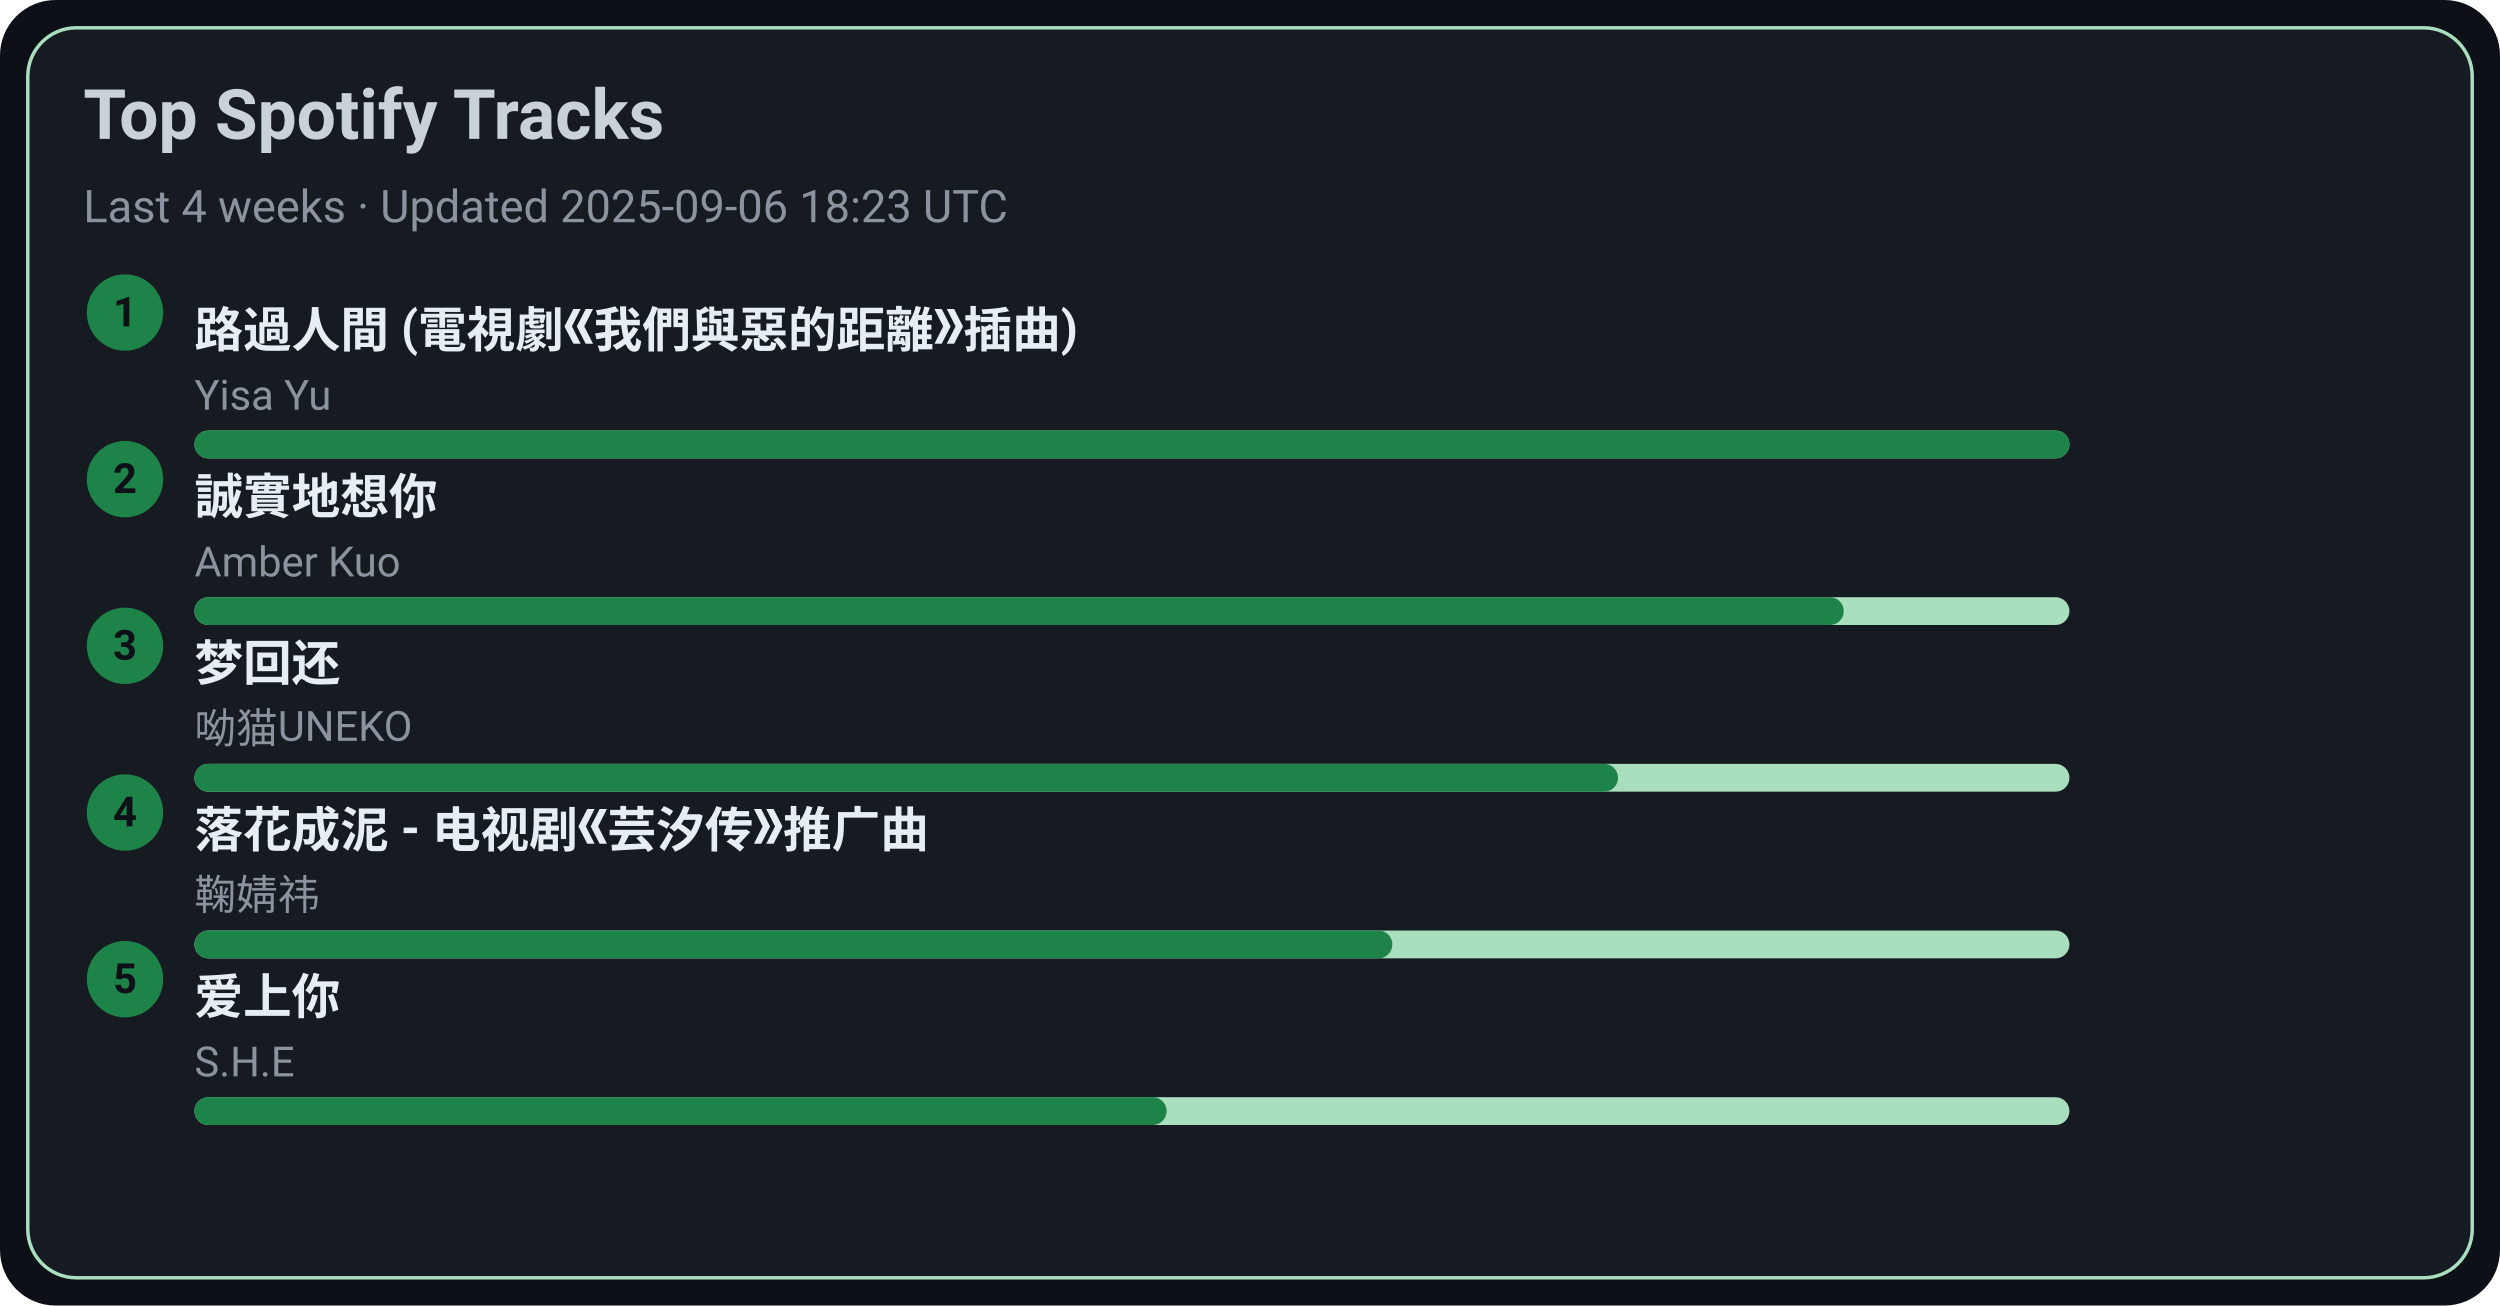
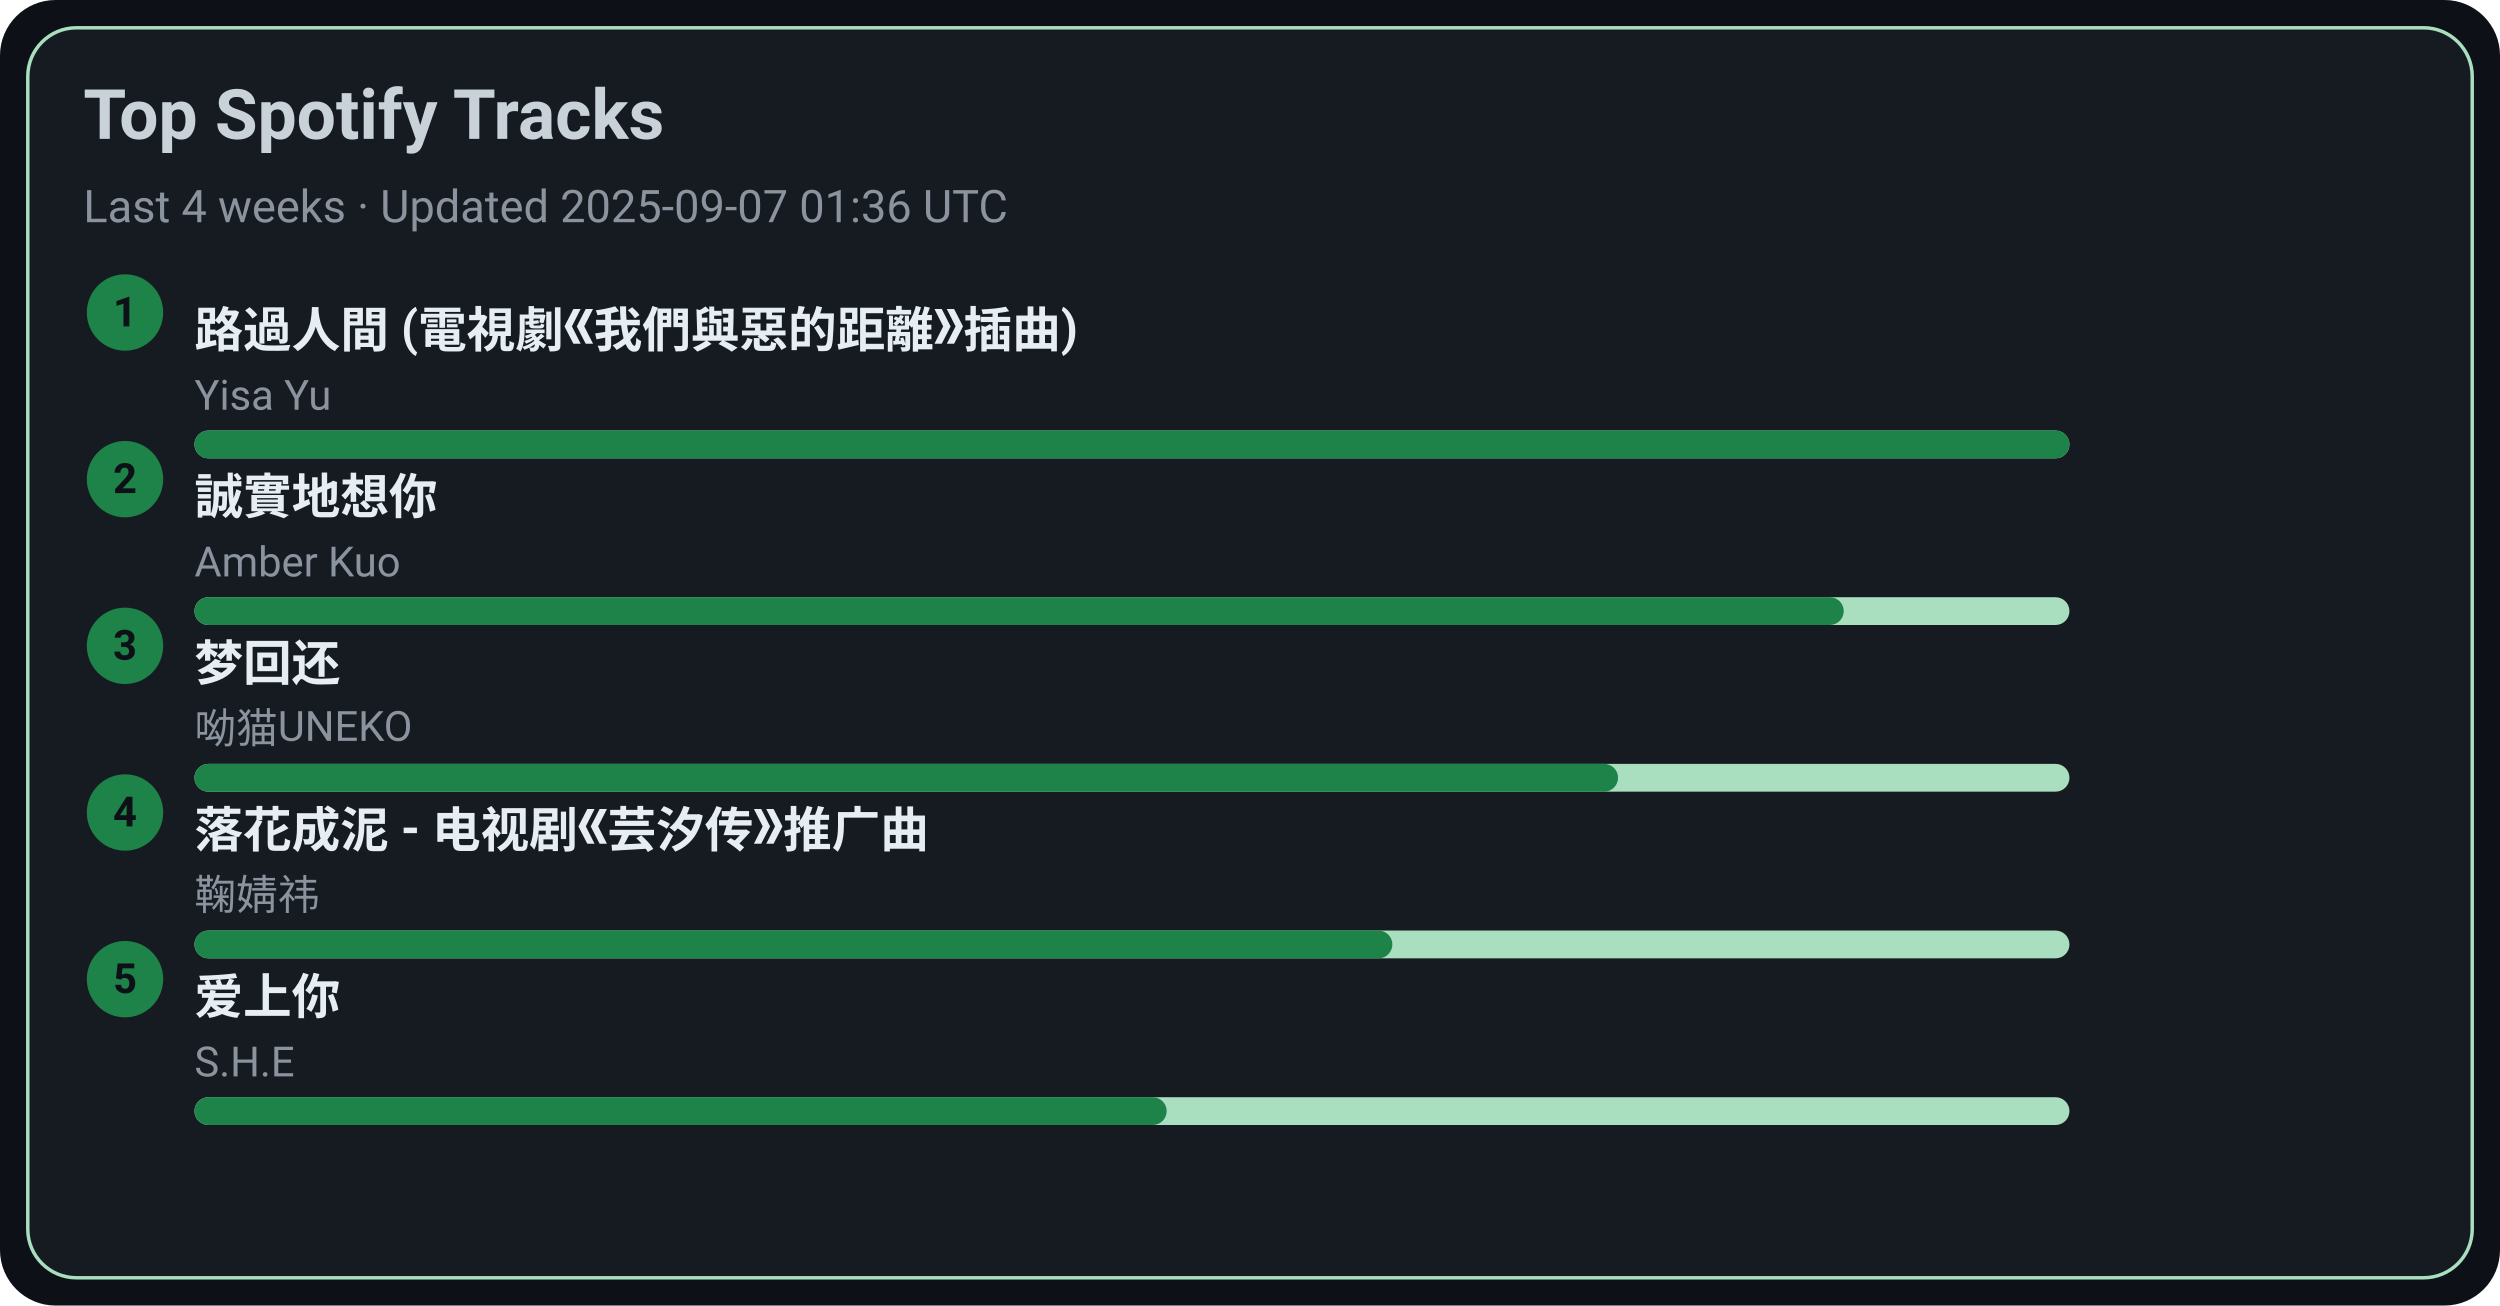
<svg xmlns="http://www.w3.org/2000/svg" width="720" height="376" viewBox="0 0 720 376">
  <style>text{font-family:-apple-system,BlinkMacSystemFont,Segoe UI,Roboto,Ubuntu,Helvetica Neue,Arial,Noto Sans,sans-serif}</style>
  <rect width="720" height="376" rx="16" fill="#0d1117" />
  <rect x="8" y="8" width="704" height="360" rx="14" fill="#161b22" stroke="#A9DFBF" />
  <text x="24" y="40" font-size="20" fill="#c9d1d9" font-weight="600">Top Spotify Tracks</text>
-   <text x="24" y="64" font-size="13" fill="#8b949e">Last 4 weeks · Updated 2025-09-06 18:23 UTC</text>
+   <text x="24" y="64" font-size="13" fill="#8b949e">Last 4 weeks · Updated 2025-09-07 01:36 UTC</text>
  <circle cx="36" cy="90" r="11" fill="#1D8348" />
  <text x="36" y="94" text-anchor="middle" font-size="12" fill="#0d1117" font-weight="700">1</text>
  <a href="https://open.spotify.com/track/1ZSleGniKMWNrWvK5cGALO" target="_blank" rel="noopener noreferrer">
    <text x="56" y="100" font-size="14" fill="#e6edf3" font-weight="600">路過人間 (電視劇《我們與惡的距離》插曲)</text>
  </a>
  <text x="56" y="118" font-size="12" fill="#8b949e">Yisa Yu</text>
  <rect x="56" y="124" width="540" height="8" rx="4" fill="#A9DFBF" />
  <rect x="56" y="124" width="540" height="8" rx="4" fill="#1D8348" />
  <circle cx="36" cy="138" r="11" fill="#1D8348" />
  <text x="36" y="142" text-anchor="middle" font-size="12" fill="#0d1117" font-weight="700">2</text>
  <a href="https://open.spotify.com/track/1SPZzj8QzOwZoAGKXMGLGJ" target="_blank" rel="noopener noreferrer">
    <text x="56" y="148" font-size="14" fill="#e6edf3" font-weight="600">誠實地想你</text>
  </a>
  <text x="56" y="166" font-size="12" fill="#8b949e">Amber Kuo</text>
  <rect x="56" y="172" width="540" height="8" rx="4" fill="#A9DFBF" />
  <rect x="56" y="172" width="475" height="8" rx="4" fill="#1D8348" />
  <circle cx="36" cy="186" r="11" fill="#1D8348" />
  <text x="36" y="190" text-anchor="middle" font-size="12" fill="#0d1117" font-weight="700">3</text>
  <a href="https://open.spotify.com/track/6jTK3YxlFysC8g0Ye9tbPK" target="_blank" rel="noopener noreferrer">
    <text x="56" y="196" font-size="14" fill="#e6edf3" font-weight="600">梦回还</text>
  </a>
  <text x="56" y="214" font-size="12" fill="#8b949e">呦猫UNEKO</text>
  <rect x="56" y="220" width="540" height="8" rx="4" fill="#A9DFBF" />
  <rect x="56" y="220" width="410" height="8" rx="4" fill="#1D8348" />
  <circle cx="36" cy="234" r="11" fill="#1D8348" />
  <text x="36" y="238" text-anchor="middle" font-size="12" fill="#0d1117" font-weight="700">4</text>
  <a href="https://open.spotify.com/track/3kOZsJz3crGIWWHeoCNa0O" target="_blank" rel="noopener noreferrer">
    <text x="56" y="244" font-size="14" fill="#e6edf3" font-weight="600">落花成泥 - 电视剧《芸汐传》推广曲</text>
  </a>
  <text x="56" y="262" font-size="12" fill="#8b949e">鞠婧祎</text>
  <rect x="56" y="268" width="540" height="8" rx="4" fill="#A9DFBF" />
  <rect x="56" y="268" width="345" height="8" rx="4" fill="#1D8348" />
  <circle cx="36" cy="282" r="11" fill="#1D8348" />
  <text x="36" y="286" text-anchor="middle" font-size="12" fill="#0d1117" font-weight="700">5</text>
  <a href="https://open.spotify.com/track/4hcNpo1rtbzyNswsM5byTf" target="_blank" rel="noopener noreferrer">
    <text x="56" y="292" font-size="14" fill="#e6edf3" font-weight="600">爱上你</text>
  </a>
  <text x="56" y="310" font-size="12" fill="#8b949e">S.H.E</text>
  <rect x="56" y="316" width="540" height="8" rx="4" fill="#A9DFBF" />
  <rect x="56" y="316" width="280" height="8" rx="4" fill="#1D8348" />
</svg>
